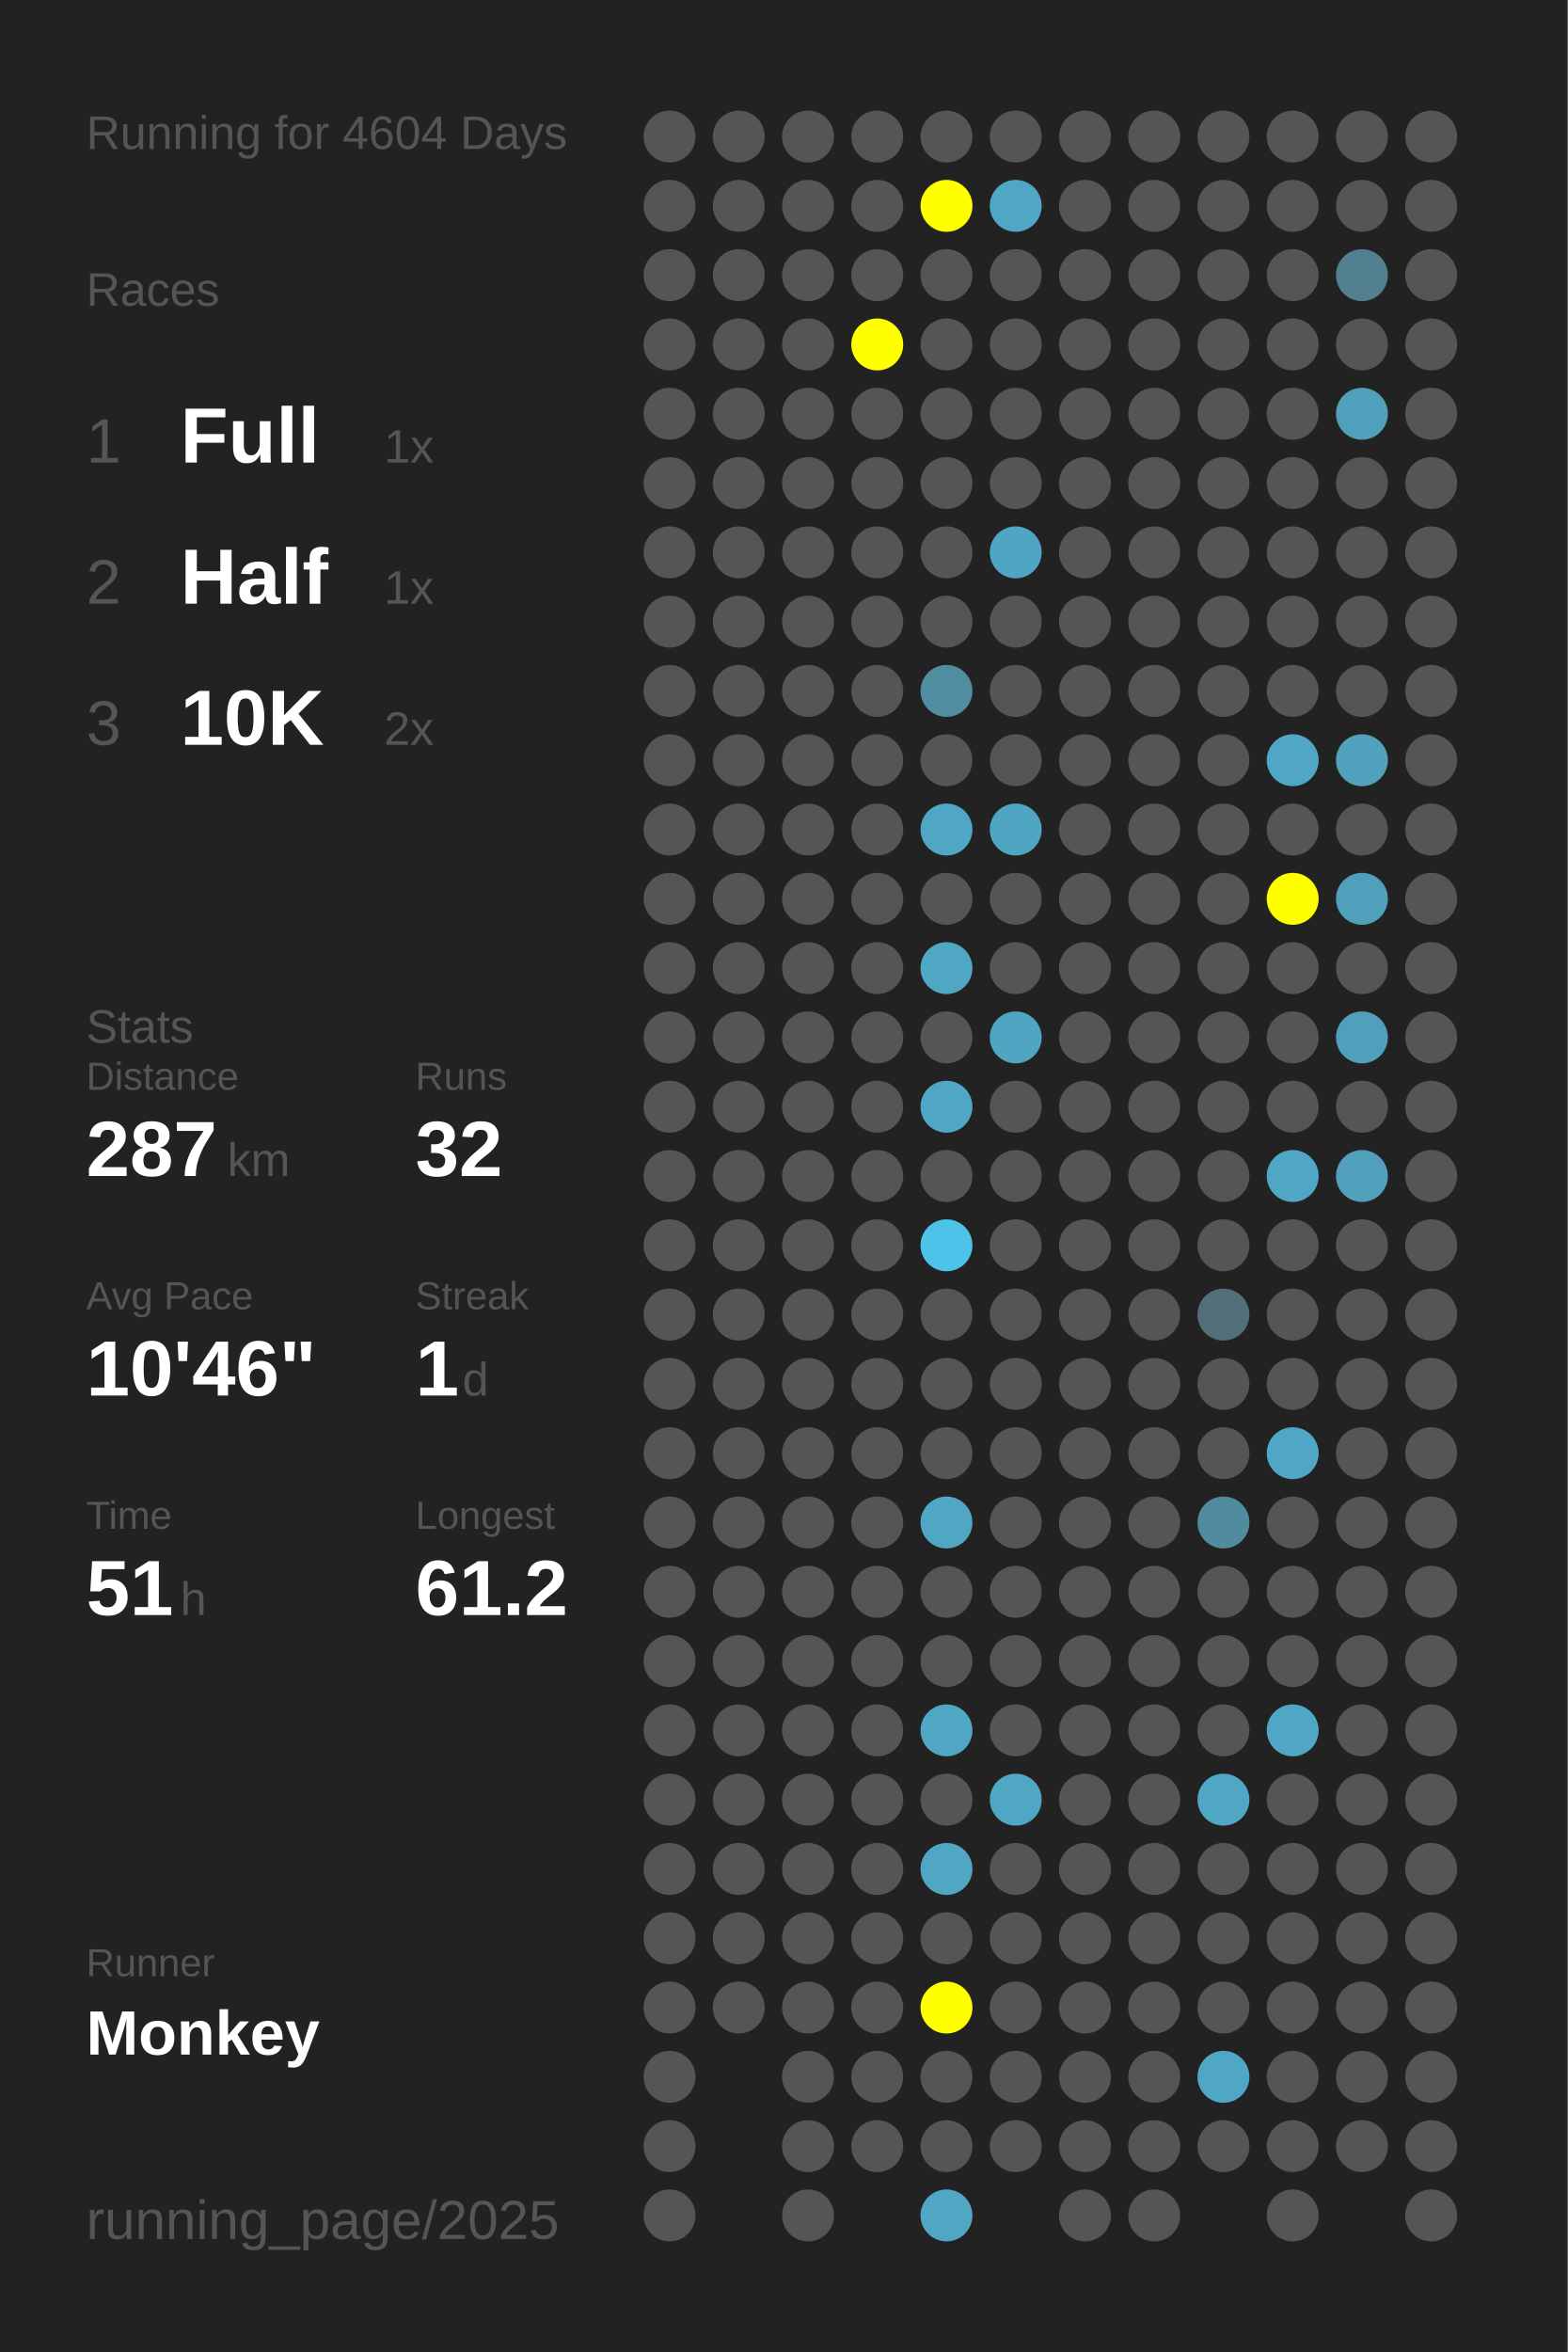
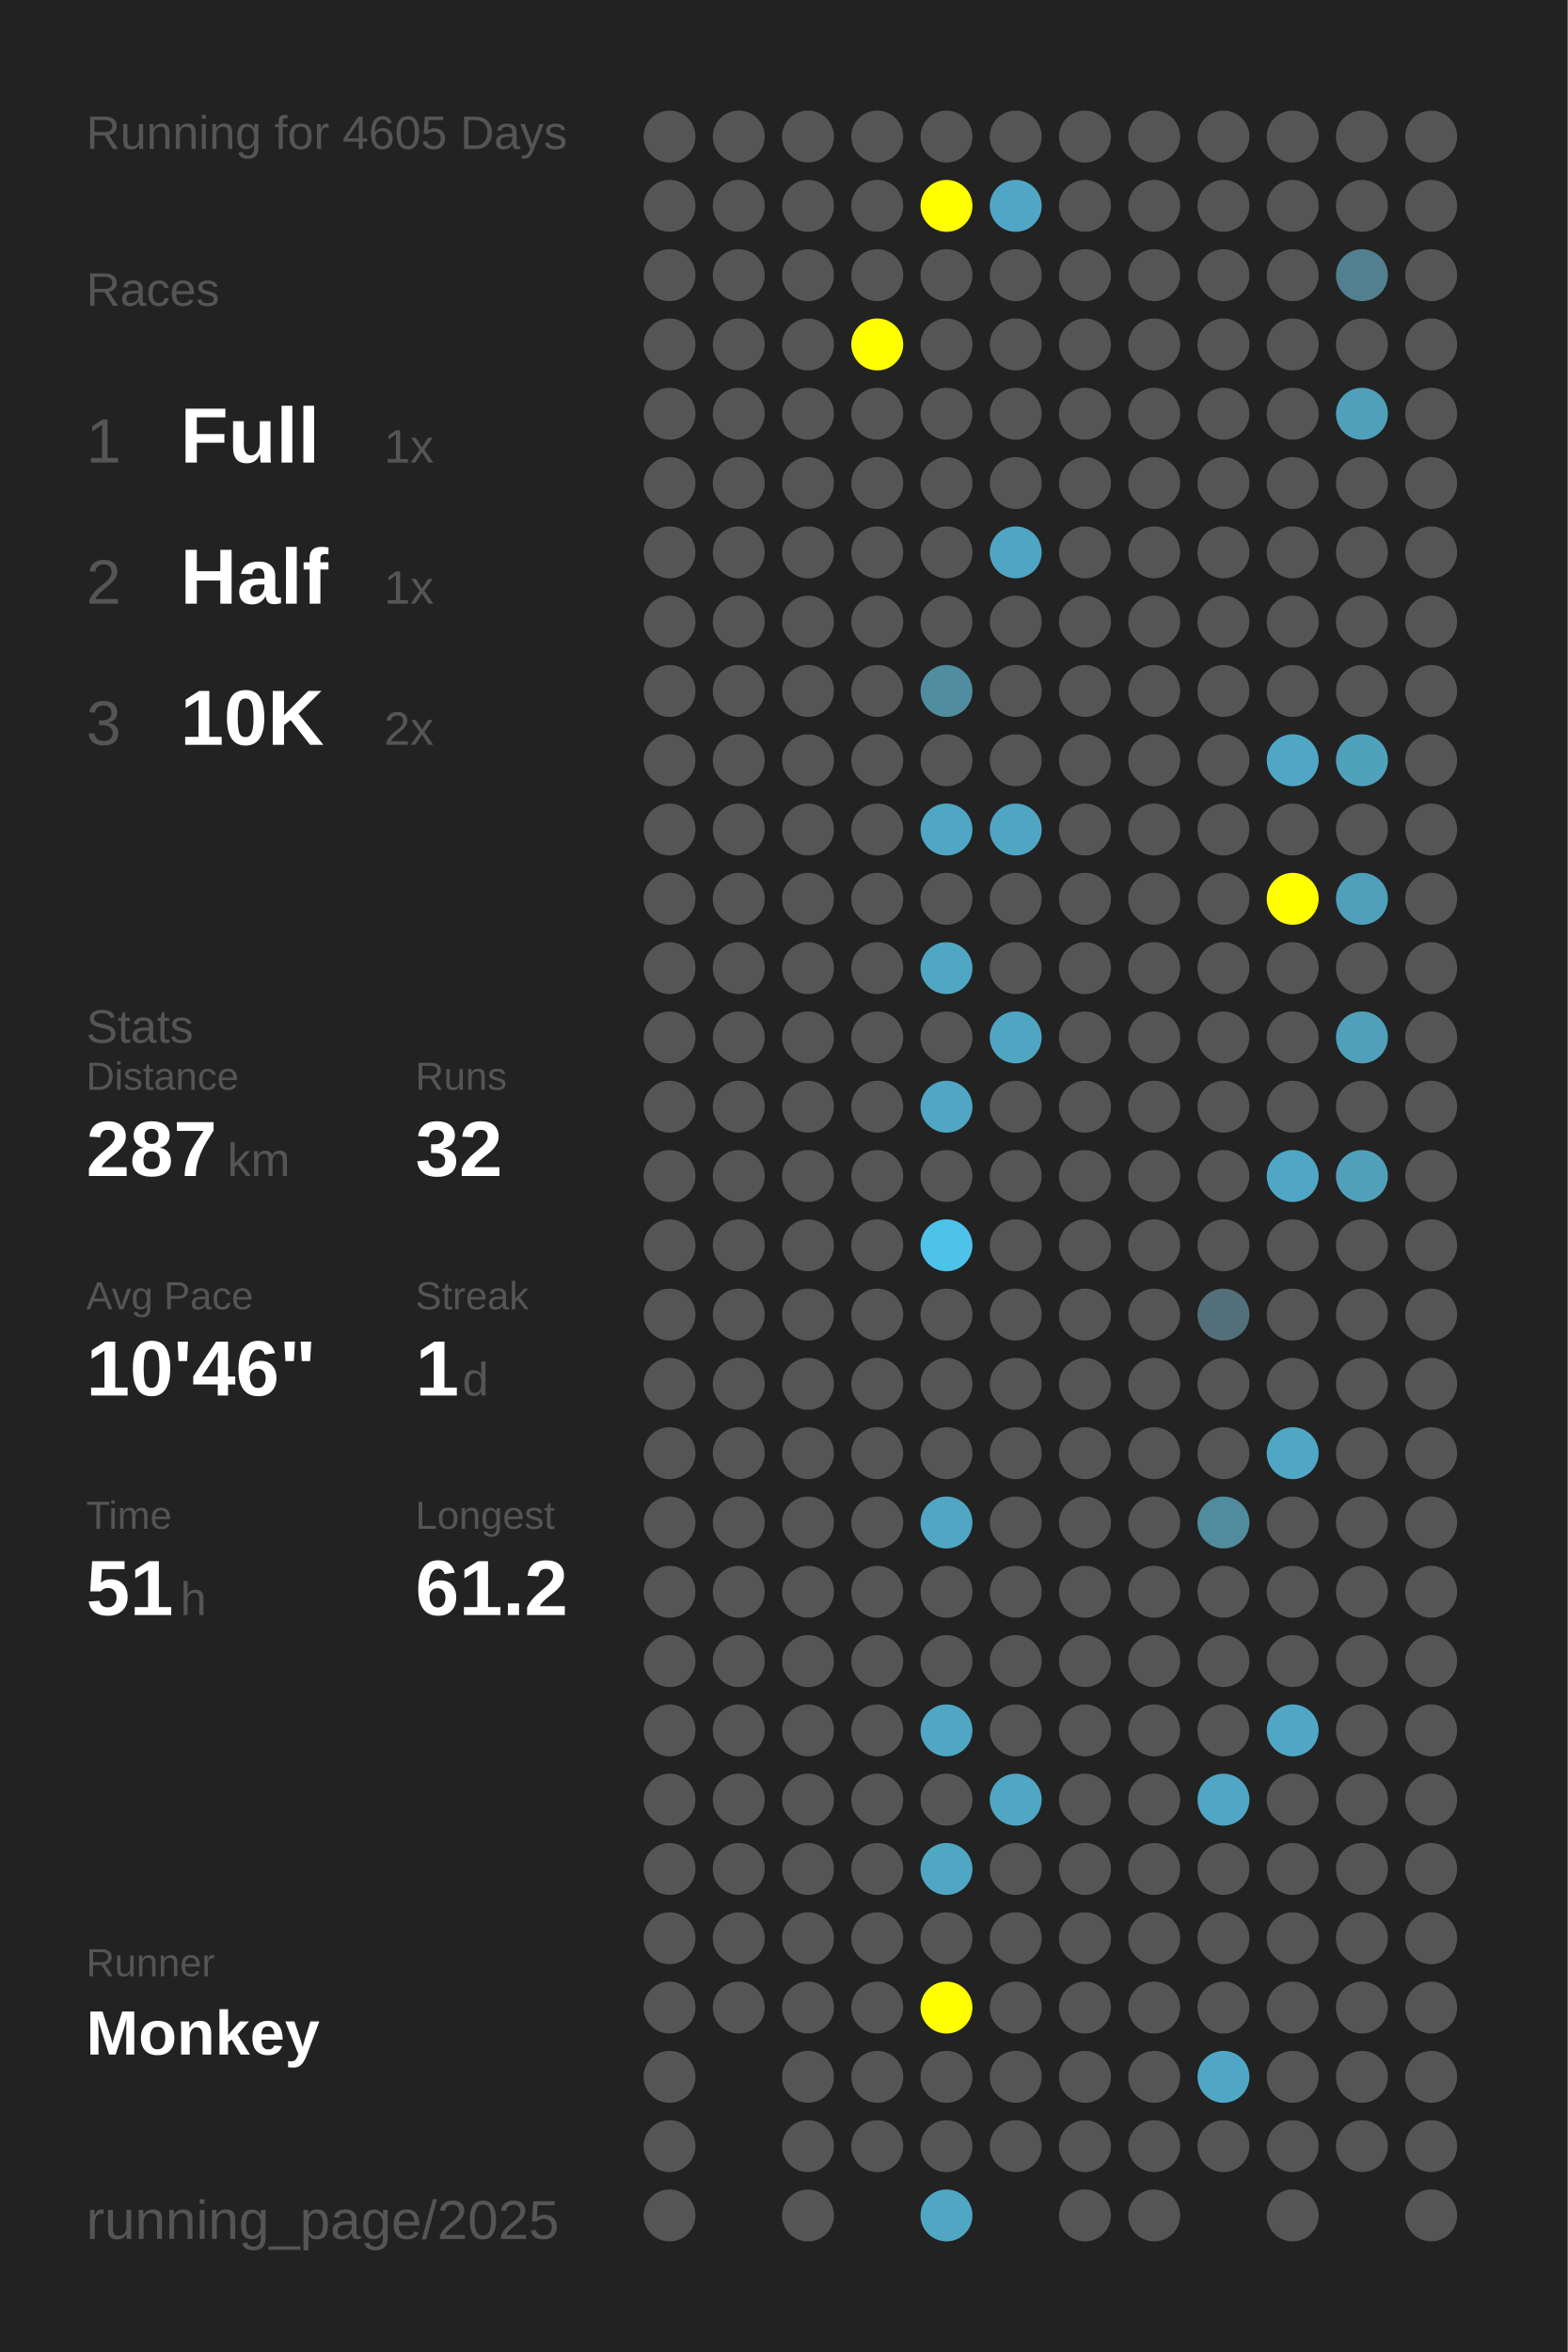
<svg xmlns="http://www.w3.org/2000/svg" baseProfile="full" height="300mm" version="1.1" viewBox="0,0,200,300" width="200mm">
  <defs />
  <rect fill="#222222" height="300" width="200" x="0" y="0" />
-   <text fill="#555555" style="font-size:6px; font-family:Arial;" x="11" y="19">Running for 4604 Days</text>
+   <text fill="#555555" style="font-size:6px; font-family:Arial;" x="11" y="19">Running for 4605 Days</text>
  <text fill="#555555" style="font-size:6px; font-family:Arial;" x="11" y="39">Races</text>
  <text fill="#555555" style="font-size:8px; font-family:Arial;" x="11" y="59">1</text>
  <text fill="#FFFFFF" style="font-size:10px; font-family:Arial; font-weight:bold;" x="23" y="59">Full</text>
  <text fill="#555555" style="font-size:6px; font-family:Arial;" x="49" y="59">1x</text>
  <text fill="#555555" style="font-size:8px; font-family:Arial;" x="11" y="77">2</text>
  <text fill="#FFFFFF" style="font-size:10px; font-family:Arial; font-weight:bold;" x="23" y="77">Half</text>
  <text fill="#555555" style="font-size:6px; font-family:Arial;" x="49" y="77">1x</text>
  <text fill="#555555" style="font-size:8px; font-family:Arial;" x="11" y="95">3</text>
  <text fill="#FFFFFF" style="font-size:10px; font-family:Arial; font-weight:bold;" x="23" y="95">10K</text>
  <text fill="#555555" style="font-size:6px; font-family:Arial;" x="49" y="95">2x</text>
  <text fill="#555555" style="font-size:6px; font-family:Arial;" x="11" y="133">Stats</text>
  <text fill="#555555" style="font-size:5px; font-family:Arial;" x="11" y="139">Distance</text>
  <text fill="#FFFFFF" style="font-size:10px; font-family:Arial; font-weight:bold;" x="11" y="150">287</text>
  <text fill="#555555" style="font-size:6px; font-family:Arial;" x="29" y="150">km</text>
  <text fill="#555555" style="font-size:5px; font-family:Arial;" x="53" y="139">Runs</text>
  <text fill="#FFFFFF" style="font-size:10px; font-family:Arial; font-weight:bold;" x="53" y="150">32</text>
  <text fill="#555555" style="font-size:5px; font-family:Arial;" x="11" y="167">Avg Pace</text>
  <text fill="#FFFFFF" style="font-size:10px; font-family:Arial; font-weight:bold;" x="11" y="178">10'46"</text>
  <text fill="#555555" style="font-size:5px; font-family:Arial;" x="53" y="167">Streak</text>
  <text fill="#FFFFFF" style="font-size:10px; font-family:Arial; font-weight:bold;" x="53" y="178">1</text>
  <text fill="#555555" style="font-size:6px; font-family:Arial;" x="59" y="178">d</text>
  <text fill="#555555" style="font-size:5px; font-family:Arial;" x="11" y="195">Time</text>
  <text fill="#FFFFFF" style="font-size:10px; font-family:Arial; font-weight:bold;" x="11" y="206">51</text>
  <text fill="#555555" style="font-size:6px; font-family:Arial;" x="23" y="206">h</text>
  <text fill="#555555" style="font-size:5px; font-family:Arial;" x="53" y="195">Longest</text>
  <text fill="#FFFFFF" style="font-size:10px; font-family:Arial; font-weight:bold;" x="53" y="206">61.2</text>
  <text fill="#555555" style="font-size:5px; font-family:Arial;" x="11" y="252.065">Runner</text>
  <text fill="#FFFFFF" style="font-size:8px; font-family:Arial; font-weight:bold;" x="11" y="262.065">Monkey</text>
  <text fill="#555555" style="font-size:7px; font-family:Arial;" x="11" y="285.581">running_page/2025</text>
  <circle cx="85.417" cy="17.419" fill="#555555" r="3.312" />
  <circle cx="85.417" cy="26.258" fill="#555555" r="3.312" />
  <circle cx="85.417" cy="35.097" fill="#555555" r="3.312" />
  <circle cx="85.417" cy="43.935" fill="#555555" r="3.312" />
  <circle cx="85.417" cy="52.774" fill="#555555" r="3.312" />
  <circle cx="85.417" cy="61.613" fill="#555555" r="3.312" />
  <circle cx="85.417" cy="70.452" fill="#555555" r="3.312" />
  <circle cx="85.417" cy="79.29" fill="#555555" r="3.312" />
  <circle cx="85.417" cy="88.129" fill="#555555" r="3.312" />
  <circle cx="85.417" cy="96.968" fill="#555555" r="3.312" />
  <circle cx="85.417" cy="105.806" fill="#555555" r="3.312" />
  <circle cx="85.417" cy="114.645" fill="#555555" r="3.312" />
  <circle cx="85.417" cy="123.484" fill="#555555" r="3.312" />
  <circle cx="85.417" cy="132.323" fill="#555555" r="3.312" />
  <circle cx="85.417" cy="141.161" fill="#555555" r="3.312" />
  <circle cx="85.417" cy="150" fill="#555555" r="3.312" />
  <circle cx="85.417" cy="158.839" fill="#555555" r="3.312" />
  <circle cx="85.417" cy="167.677" fill="#555555" r="3.312" />
  <circle cx="85.417" cy="176.516" fill="#555555" r="3.312" />
  <circle cx="85.417" cy="185.355" fill="#555555" r="3.312" />
  <circle cx="85.417" cy="194.194" fill="#555555" r="3.312" />
  <circle cx="85.417" cy="203.032" fill="#555555" r="3.312" />
  <circle cx="85.417" cy="211.871" fill="#555555" r="3.312" />
  <circle cx="85.417" cy="220.71" fill="#555555" r="3.312" />
  <circle cx="85.417" cy="229.548" fill="#555555" r="3.312" />
  <circle cx="85.417" cy="238.387" fill="#555555" r="3.312" />
  <circle cx="85.417" cy="247.226" fill="#555555" r="3.312" />
  <circle cx="85.417" cy="256.065" fill="#555555" r="3.312" />
  <circle cx="85.417" cy="264.903" fill="#555555" r="3.312" />
  <circle cx="85.417" cy="273.742" fill="#555555" r="3.312" />
  <circle cx="85.417" cy="282.581" fill="#555555" r="3.312" />
  <circle cx="94.25" cy="17.419" fill="#555555" r="3.312" />
  <circle cx="94.25" cy="26.258" fill="#555555" r="3.312" />
  <circle cx="94.25" cy="35.097" fill="#555555" r="3.312" />
  <circle cx="94.25" cy="43.935" fill="#555555" r="3.312" />
  <circle cx="94.25" cy="52.774" fill="#555555" r="3.312" />
  <circle cx="94.25" cy="61.613" fill="#555555" r="3.312" />
  <circle cx="94.25" cy="70.452" fill="#555555" r="3.312" />
  <circle cx="94.25" cy="79.29" fill="#555555" r="3.312" />
  <circle cx="94.25" cy="88.129" fill="#555555" r="3.312" />
  <circle cx="94.25" cy="96.968" fill="#555555" r="3.312" />
  <circle cx="94.25" cy="105.806" fill="#555555" r="3.312" />
  <circle cx="94.25" cy="114.645" fill="#555555" r="3.312" />
  <circle cx="94.25" cy="123.484" fill="#555555" r="3.312" />
  <circle cx="94.25" cy="132.323" fill="#555555" r="3.312" />
  <circle cx="94.25" cy="141.161" fill="#555555" r="3.312" />
  <circle cx="94.25" cy="150" fill="#555555" r="3.312" />
  <circle cx="94.25" cy="158.839" fill="#555555" r="3.312" />
  <circle cx="94.25" cy="167.677" fill="#555555" r="3.312" />
  <circle cx="94.25" cy="176.516" fill="#555555" r="3.312" />
  <circle cx="94.25" cy="185.355" fill="#555555" r="3.312" />
  <circle cx="94.25" cy="194.194" fill="#555555" r="3.312" />
  <circle cx="94.25" cy="203.032" fill="#555555" r="3.312" />
  <circle cx="94.25" cy="211.871" fill="#555555" r="3.312" />
  <circle cx="94.25" cy="220.71" fill="#555555" r="3.312" />
  <circle cx="94.25" cy="229.548" fill="#555555" r="3.312" />
  <circle cx="94.25" cy="238.387" fill="#555555" r="3.312" />
  <circle cx="94.25" cy="247.226" fill="#555555" r="3.312" />
  <circle cx="94.25" cy="256.065" fill="#555555" r="3.312" />
  <circle cx="103.083" cy="17.419" fill="#555555" r="3.312" />
  <circle cx="103.083" cy="26.258" fill="#555555" r="3.312" />
  <circle cx="103.083" cy="35.097" fill="#555555" r="3.312" />
  <circle cx="103.083" cy="43.935" fill="#555555" r="3.312" />
  <circle cx="103.083" cy="52.774" fill="#555555" r="3.312" />
  <circle cx="103.083" cy="61.613" fill="#555555" r="3.312" />
  <circle cx="103.083" cy="70.452" fill="#555555" r="3.312" />
  <circle cx="103.083" cy="79.29" fill="#555555" r="3.312" />
  <circle cx="103.083" cy="88.129" fill="#555555" r="3.312" />
  <circle cx="103.083" cy="96.968" fill="#555555" r="3.312" />
  <circle cx="103.083" cy="105.806" fill="#555555" r="3.312" />
  <circle cx="103.083" cy="114.645" fill="#555555" r="3.312" />
  <circle cx="103.083" cy="123.484" fill="#555555" r="3.312" />
  <circle cx="103.083" cy="132.323" fill="#555555" r="3.312" />
  <circle cx="103.083" cy="141.161" fill="#555555" r="3.312" />
  <circle cx="103.083" cy="150" fill="#555555" r="3.312" />
  <circle cx="103.083" cy="158.839" fill="#555555" r="3.312" />
  <circle cx="103.083" cy="167.677" fill="#555555" r="3.312" />
  <circle cx="103.083" cy="176.516" fill="#555555" r="3.312" />
  <circle cx="103.083" cy="185.355" fill="#555555" r="3.312" />
  <circle cx="103.083" cy="194.194" fill="#555555" r="3.312" />
  <circle cx="103.083" cy="203.032" fill="#555555" r="3.312" />
  <circle cx="103.083" cy="211.871" fill="#555555" r="3.312" />
  <circle cx="103.083" cy="220.71" fill="#555555" r="3.312" />
  <circle cx="103.083" cy="229.548" fill="#555555" r="3.312" />
  <circle cx="103.083" cy="238.387" fill="#555555" r="3.312" />
  <circle cx="103.083" cy="247.226" fill="#555555" r="3.312" />
  <circle cx="103.083" cy="256.065" fill="#555555" r="3.312" />
  <circle cx="103.083" cy="264.903" fill="#555555" r="3.312" />
  <circle cx="103.083" cy="273.742" fill="#555555" r="3.312" />
  <circle cx="103.083" cy="282.581" fill="#555555" r="3.312" />
  <circle cx="111.917" cy="17.419" fill="#555555" r="3.312" />
  <circle cx="111.917" cy="26.258" fill="#555555" r="3.312" />
  <circle cx="111.917" cy="35.097" fill="#555555" r="3.312" />
  <circle cx="111.917" cy="43.935" fill="#FFFF00" r="3.312" />
  <circle cx="111.917" cy="52.774" fill="#555555" r="3.312" />
  <circle cx="111.917" cy="61.613" fill="#555555" r="3.312" />
  <circle cx="111.917" cy="70.452" fill="#555555" r="3.312" />
  <circle cx="111.917" cy="79.29" fill="#555555" r="3.312" />
  <circle cx="111.917" cy="88.129" fill="#555555" r="3.312" />
  <circle cx="111.917" cy="96.968" fill="#555555" r="3.312" />
  <circle cx="111.917" cy="105.806" fill="#555555" r="3.312" />
  <circle cx="111.917" cy="114.645" fill="#555555" r="3.312" />
  <circle cx="111.917" cy="123.484" fill="#555555" r="3.312" />
  <circle cx="111.917" cy="132.323" fill="#555555" r="3.312" />
  <circle cx="111.917" cy="141.161" fill="#555555" r="3.312" />
  <circle cx="111.917" cy="150" fill="#555555" r="3.312" />
  <circle cx="111.917" cy="158.839" fill="#555555" r="3.312" />
  <circle cx="111.917" cy="167.677" fill="#555555" r="3.312" />
  <circle cx="111.917" cy="176.516" fill="#555555" r="3.312" />
  <circle cx="111.917" cy="185.355" fill="#555555" r="3.312" />
  <circle cx="111.917" cy="194.194" fill="#555555" r="3.312" />
  <circle cx="111.917" cy="203.032" fill="#555555" r="3.312" />
  <circle cx="111.917" cy="211.871" fill="#555555" r="3.312" />
  <circle cx="111.917" cy="220.71" fill="#555555" r="3.312" />
  <circle cx="111.917" cy="229.548" fill="#555555" r="3.312" />
  <circle cx="111.917" cy="238.387" fill="#555555" r="3.312" />
  <circle cx="111.917" cy="247.226" fill="#555555" r="3.312" />
  <circle cx="111.917" cy="256.065" fill="#555555" r="3.312" />
  <circle cx="111.917" cy="264.903" fill="#555555" r="3.312" />
  <circle cx="111.917" cy="273.742" fill="#555555" r="3.312" />
  <circle cx="120.75" cy="17.419" fill="#555555" r="3.312" />
  <circle cx="120.75" cy="26.258" fill="#FFFF00" r="3.312" />
  <circle cx="120.75" cy="35.097" fill="#555555" r="3.312" />
  <circle cx="120.75" cy="43.935" fill="#555555" r="3.312" />
  <circle cx="120.75" cy="52.774" fill="#555555" r="3.312" />
  <circle cx="120.75" cy="61.613" fill="#555555" r="3.312" />
  <circle cx="120.75" cy="70.452" fill="#555555" r="3.312" />
  <circle cx="120.75" cy="79.29" fill="#555555" r="3.312" />
  <circle cx="120.75" cy="88.129" fill="#518da1" r="3.312" />
  <circle cx="120.75" cy="96.968" fill="#555555" r="3.312" />
  <circle cx="120.75" cy="105.806" fill="#4fa7c5" r="3.312" />
  <circle cx="120.75" cy="114.645" fill="#555555" r="3.312" />
  <circle cx="120.75" cy="123.484" fill="#4fa7c4" r="3.312" />
  <circle cx="120.75" cy="132.323" fill="#555555" r="3.312" />
  <circle cx="120.75" cy="141.161" fill="#4fa7c5" r="3.312" />
  <circle cx="120.75" cy="150" fill="#555555" r="3.312" />
  <circle cx="120.75" cy="158.839" fill="#4dc3ea" r="3.312" />
  <circle cx="120.75" cy="167.677" fill="#555555" r="3.312" />
  <circle cx="120.75" cy="176.516" fill="#555555" r="3.312" />
  <circle cx="120.75" cy="185.355" fill="#555555" r="3.312" />
  <circle cx="120.75" cy="194.194" fill="#4fa7c4" r="3.312" />
  <circle cx="120.75" cy="203.032" fill="#555555" r="3.312" />
  <circle cx="120.75" cy="211.871" fill="#555555" r="3.312" />
  <circle cx="120.75" cy="220.71" fill="#4fa7c4" r="3.312" />
  <circle cx="120.75" cy="229.548" fill="#555555" r="3.312" />
  <circle cx="120.75" cy="238.387" fill="#4fa7c4" r="3.312" />
  <circle cx="120.75" cy="247.226" fill="#555555" r="3.312" />
  <circle cx="120.75" cy="256.065" fill="#FFFF00" r="3.312" />
  <circle cx="120.75" cy="264.903" fill="#555555" r="3.312" />
  <circle cx="120.75" cy="273.742" fill="#555555" r="3.312" />
  <circle cx="120.75" cy="282.581" fill="#4fa7c4" r="3.312" />
  <circle cx="129.583" cy="17.419" fill="#555555" r="3.312" />
  <circle cx="129.583" cy="26.258" fill="#4fa7c5" r="3.312" />
  <circle cx="129.583" cy="35.097" fill="#555555" r="3.312" />
  <circle cx="129.583" cy="43.935" fill="#555555" r="3.312" />
  <circle cx="129.583" cy="52.774" fill="#555555" r="3.312" />
  <circle cx="129.583" cy="61.613" fill="#555555" r="3.312" />
  <circle cx="129.583" cy="70.452" fill="#4fa6c4" r="3.312" />
  <circle cx="129.583" cy="79.29" fill="#555555" r="3.312" />
  <circle cx="129.583" cy="88.129" fill="#555555" r="3.312" />
  <circle cx="129.583" cy="96.968" fill="#555555" r="3.312" />
  <circle cx="129.583" cy="105.806" fill="#4fa6c3" r="3.312" />
  <circle cx="129.583" cy="114.645" fill="#555555" r="3.312" />
  <circle cx="129.583" cy="123.484" fill="#555555" r="3.312" />
  <circle cx="129.583" cy="132.323" fill="#4fa6c3" r="3.312" />
  <circle cx="129.583" cy="141.161" fill="#555555" r="3.312" />
  <circle cx="129.583" cy="150" fill="#555555" r="3.312" />
  <circle cx="129.583" cy="158.839" fill="#555555" r="3.312" />
  <circle cx="129.583" cy="167.677" fill="#555555" r="3.312" />
  <circle cx="129.583" cy="176.516" fill="#555555" r="3.312" />
  <circle cx="129.583" cy="185.355" fill="#555555" r="3.312" />
  <circle cx="129.583" cy="194.194" fill="#555555" r="3.312" />
  <circle cx="129.583" cy="203.032" fill="#555555" r="3.312" />
  <circle cx="129.583" cy="211.871" fill="#555555" r="3.312" />
  <circle cx="129.583" cy="220.71" fill="#555555" r="3.312" />
  <circle cx="129.583" cy="229.548" fill="#4fa7c4" r="3.312" />
  <circle cx="129.583" cy="238.387" fill="#555555" r="3.312" />
  <circle cx="129.583" cy="247.226" fill="#555555" r="3.312" />
  <circle cx="129.583" cy="256.065" fill="#555555" r="3.312" />
  <circle cx="129.583" cy="264.903" fill="#555555" r="3.312" />
  <circle cx="129.583" cy="273.742" fill="#555555" r="3.312" />
  <circle cx="138.417" cy="17.419" fill="#555555" r="3.312" />
  <circle cx="138.417" cy="26.258" fill="#555555" r="3.312" />
  <circle cx="138.417" cy="35.097" fill="#555555" r="3.312" />
  <circle cx="138.417" cy="43.935" fill="#555555" r="3.312" />
  <circle cx="138.417" cy="52.774" fill="#555555" r="3.312" />
  <circle cx="138.417" cy="61.613" fill="#555555" r="3.312" />
  <circle cx="138.417" cy="70.452" fill="#555555" r="3.312" />
  <circle cx="138.417" cy="79.29" fill="#555555" r="3.312" />
  <circle cx="138.417" cy="88.129" fill="#555555" r="3.312" />
  <circle cx="138.417" cy="96.968" fill="#555555" r="3.312" />
  <circle cx="138.417" cy="105.806" fill="#555555" r="3.312" />
  <circle cx="138.417" cy="114.645" fill="#555555" r="3.312" />
  <circle cx="138.417" cy="123.484" fill="#555555" r="3.312" />
  <circle cx="138.417" cy="132.323" fill="#555555" r="3.312" />
  <circle cx="138.417" cy="141.161" fill="#555555" r="3.312" />
  <circle cx="138.417" cy="150" fill="#555555" r="3.312" />
  <circle cx="138.417" cy="158.839" fill="#555555" r="3.312" />
  <circle cx="138.417" cy="167.677" fill="#555555" r="3.312" />
  <circle cx="138.417" cy="176.516" fill="#555555" r="3.312" />
  <circle cx="138.417" cy="185.355" fill="#555555" r="3.312" />
  <circle cx="138.417" cy="194.194" fill="#555555" r="3.312" />
  <circle cx="138.417" cy="203.032" fill="#555555" r="3.312" />
  <circle cx="138.417" cy="211.871" fill="#555555" r="3.312" />
  <circle cx="138.417" cy="220.71" fill="#555555" r="3.312" />
  <circle cx="138.417" cy="229.548" fill="#555555" r="3.312" />
  <circle cx="138.417" cy="238.387" fill="#555555" r="3.312" />
  <circle cx="138.417" cy="247.226" fill="#555555" r="3.312" />
  <circle cx="138.417" cy="256.065" fill="#555555" r="3.312" />
  <circle cx="138.417" cy="264.903" fill="#555555" r="3.312" />
  <circle cx="138.417" cy="273.742" fill="#555555" r="3.312" />
  <circle cx="138.417" cy="282.581" fill="#555555" r="3.312" />
  <circle cx="147.25" cy="17.419" fill="#555555" r="3.312" />
  <circle cx="147.25" cy="26.258" fill="#555555" r="3.312" />
  <circle cx="147.25" cy="35.097" fill="#555555" r="3.312" />
  <circle cx="147.25" cy="43.935" fill="#555555" r="3.312" />
  <circle cx="147.25" cy="52.774" fill="#555555" r="3.312" />
  <circle cx="147.25" cy="61.613" fill="#555555" r="3.312" />
  <circle cx="147.25" cy="70.452" fill="#555555" r="3.312" />
  <circle cx="147.25" cy="79.29" fill="#555555" r="3.312" />
  <circle cx="147.25" cy="88.129" fill="#555555" r="3.312" />
  <circle cx="147.25" cy="96.968" fill="#555555" r="3.312" />
  <circle cx="147.25" cy="105.806" fill="#555555" r="3.312" />
  <circle cx="147.25" cy="114.645" fill="#555555" r="3.312" />
  <circle cx="147.25" cy="123.484" fill="#555555" r="3.312" />
  <circle cx="147.25" cy="132.323" fill="#555555" r="3.312" />
  <circle cx="147.25" cy="141.161" fill="#555555" r="3.312" />
  <circle cx="147.25" cy="150" fill="#555555" r="3.312" />
  <circle cx="147.25" cy="158.839" fill="#555555" r="3.312" />
  <circle cx="147.25" cy="167.677" fill="#555555" r="3.312" />
  <circle cx="147.25" cy="176.516" fill="#555555" r="3.312" />
  <circle cx="147.25" cy="185.355" fill="#555555" r="3.312" />
  <circle cx="147.25" cy="194.194" fill="#555555" r="3.312" />
  <circle cx="147.25" cy="203.032" fill="#555555" r="3.312" />
  <circle cx="147.25" cy="211.871" fill="#555555" r="3.312" />
  <circle cx="147.25" cy="220.71" fill="#555555" r="3.312" />
  <circle cx="147.25" cy="229.548" fill="#555555" r="3.312" />
  <circle cx="147.25" cy="238.387" fill="#555555" r="3.312" />
  <circle cx="147.25" cy="247.226" fill="#555555" r="3.312" />
  <circle cx="147.25" cy="256.065" fill="#555555" r="3.312" />
  <circle cx="147.25" cy="264.903" fill="#555555" r="3.312" />
  <circle cx="147.25" cy="273.742" fill="#555555" r="3.312" />
  <circle cx="147.25" cy="282.581" fill="#555555" r="3.312" />
  <circle cx="156.083" cy="17.419" fill="#555555" r="3.312" />
  <circle cx="156.083" cy="26.258" fill="#555555" r="3.312" />
  <circle cx="156.083" cy="35.097" fill="#555555" r="3.312" />
  <circle cx="156.083" cy="43.935" fill="#555555" r="3.312" />
  <circle cx="156.083" cy="52.774" fill="#555555" r="3.312" />
  <circle cx="156.083" cy="61.613" fill="#555555" r="3.312" />
  <circle cx="156.083" cy="70.452" fill="#555555" r="3.312" />
  <circle cx="156.083" cy="79.29" fill="#555555" r="3.312" />
  <circle cx="156.083" cy="88.129" fill="#555555" r="3.312" />
  <circle cx="156.083" cy="96.968" fill="#555555" r="3.312" />
  <circle cx="156.083" cy="105.806" fill="#555555" r="3.312" />
  <circle cx="156.083" cy="114.645" fill="#555555" r="3.312" />
  <circle cx="156.083" cy="123.484" fill="#555555" r="3.312" />
  <circle cx="156.083" cy="132.323" fill="#555555" r="3.312" />
  <circle cx="156.083" cy="141.161" fill="#555555" r="3.312" />
  <circle cx="156.083" cy="150" fill="#555555" r="3.312" />
  <circle cx="156.083" cy="158.839" fill="#555555" r="3.312" />
  <circle cx="156.083" cy="167.677" fill="#536f79" r="3.312" />
  <circle cx="156.083" cy="176.516" fill="#555555" r="3.312" />
  <circle cx="156.083" cy="185.355" fill="#555555" r="3.312" />
  <circle cx="156.083" cy="194.194" fill="#518b9e" r="3.312" />
  <circle cx="156.083" cy="203.032" fill="#555555" r="3.312" />
  <circle cx="156.083" cy="211.871" fill="#555555" r="3.312" />
  <circle cx="156.083" cy="220.71" fill="#555555" r="3.312" />
  <circle cx="156.083" cy="229.548" fill="#4fa7c5" r="3.312" />
  <circle cx="156.083" cy="238.387" fill="#555555" r="3.312" />
  <circle cx="156.083" cy="247.226" fill="#555555" r="3.312" />
  <circle cx="156.083" cy="256.065" fill="#555555" r="3.312" />
  <circle cx="156.083" cy="264.903" fill="#4fa7c5" r="3.312" />
  <circle cx="156.083" cy="273.742" fill="#555555" r="3.312" />
  <circle cx="164.917" cy="17.419" fill="#555555" r="3.312" />
  <circle cx="164.917" cy="26.258" fill="#555555" r="3.312" />
  <circle cx="164.917" cy="35.097" fill="#555555" r="3.312" />
  <circle cx="164.917" cy="43.935" fill="#555555" r="3.312" />
  <circle cx="164.917" cy="52.774" fill="#555555" r="3.312" />
  <circle cx="164.917" cy="61.613" fill="#555555" r="3.312" />
  <circle cx="164.917" cy="70.452" fill="#555555" r="3.312" />
  <circle cx="164.917" cy="79.29" fill="#555555" r="3.312" />
  <circle cx="164.917" cy="88.129" fill="#555555" r="3.312" />
  <circle cx="164.917" cy="96.968" fill="#4fa7c5" r="3.312" />
  <circle cx="164.917" cy="105.806" fill="#555555" r="3.312" />
  <circle cx="164.917" cy="114.645" fill="#FFFF00" r="3.312" />
  <circle cx="164.917" cy="123.484" fill="#555555" r="3.312" />
  <circle cx="164.917" cy="132.323" fill="#555555" r="3.312" />
  <circle cx="164.917" cy="141.161" fill="#555555" r="3.312" />
  <circle cx="164.917" cy="150" fill="#4fa7c5" r="3.312" />
  <circle cx="164.917" cy="158.839" fill="#555555" r="3.312" />
  <circle cx="164.917" cy="167.677" fill="#555555" r="3.312" />
  <circle cx="164.917" cy="176.516" fill="#555555" r="3.312" />
  <circle cx="164.917" cy="185.355" fill="#4fa7c5" r="3.312" />
  <circle cx="164.917" cy="194.194" fill="#555555" r="3.312" />
  <circle cx="164.917" cy="203.032" fill="#555555" r="3.312" />
  <circle cx="164.917" cy="211.871" fill="#555555" r="3.312" />
  <circle cx="164.917" cy="220.71" fill="#4fa7c5" r="3.312" />
  <circle cx="164.917" cy="229.548" fill="#555555" r="3.312" />
  <circle cx="164.917" cy="238.387" fill="#555555" r="3.312" />
  <circle cx="164.917" cy="247.226" fill="#555555" r="3.312" />
  <circle cx="164.917" cy="256.065" fill="#555555" r="3.312" />
  <circle cx="164.917" cy="264.903" fill="#555555" r="3.312" />
  <circle cx="164.917" cy="273.742" fill="#555555" r="3.312" />
  <circle cx="164.917" cy="282.581" fill="#555555" r="3.312" />
  <circle cx="173.75" cy="17.419" fill="#555555" r="3.312" />
  <circle cx="173.75" cy="26.258" fill="#555555" r="3.312" />
  <circle cx="173.75" cy="35.097" fill="#528090" r="3.312" />
  <circle cx="173.75" cy="43.935" fill="#555555" r="3.312" />
  <circle cx="173.75" cy="52.774" fill="#50a0bb" r="3.312" />
  <circle cx="173.75" cy="61.613" fill="#555555" r="3.312" />
  <circle cx="173.75" cy="70.452" fill="#555555" r="3.312" />
  <circle cx="173.75" cy="79.29" fill="#555555" r="3.312" />
  <circle cx="173.75" cy="88.129" fill="#555555" r="3.312" />
  <circle cx="173.75" cy="96.968" fill="#50a1bc" r="3.312" />
  <circle cx="173.75" cy="105.806" fill="#555555" r="3.312" />
  <circle cx="173.75" cy="114.645" fill="#50a0bb" r="3.312" />
  <circle cx="173.75" cy="123.484" fill="#555555" r="3.312" />
  <circle cx="173.75" cy="132.323" fill="#50a0bb" r="3.312" />
  <circle cx="173.75" cy="141.161" fill="#555555" r="3.312" />
  <circle cx="173.75" cy="150" fill="#50a0bb" r="3.312" />
  <circle cx="173.75" cy="158.839" fill="#555555" r="3.312" />
  <circle cx="173.75" cy="167.677" fill="#555555" r="3.312" />
  <circle cx="173.75" cy="176.516" fill="#555555" r="3.312" />
  <circle cx="173.75" cy="185.355" fill="#555555" r="3.312" />
  <circle cx="173.75" cy="194.194" fill="#555555" r="3.312" />
  <circle cx="173.75" cy="203.032" fill="#555555" r="3.312" />
  <circle cx="173.75" cy="211.871" fill="#555555" r="3.312" />
  <circle cx="173.75" cy="220.71" fill="#555555" r="3.312" />
  <circle cx="173.75" cy="229.548" fill="#555555" r="3.312" />
  <circle cx="173.75" cy="238.387" fill="#555555" r="3.312" />
  <circle cx="173.75" cy="247.226" fill="#555555" r="3.312" />
  <circle cx="173.75" cy="256.065" fill="#555555" r="3.312" />
  <circle cx="173.75" cy="264.903" fill="#555555" r="3.312" />
  <circle cx="173.75" cy="273.742" fill="#555555" r="3.312" />
  <circle cx="182.583" cy="17.419" fill="#555555" r="3.312" />
  <circle cx="182.583" cy="26.258" fill="#555555" r="3.312" />
  <circle cx="182.583" cy="35.097" fill="#555555" r="3.312" />
  <circle cx="182.583" cy="43.935" fill="#555555" r="3.312" />
  <circle cx="182.583" cy="52.774" fill="#555555" r="3.312" />
  <circle cx="182.583" cy="61.613" fill="#555555" r="3.312" />
  <circle cx="182.583" cy="70.452" fill="#555555" r="3.312" />
  <circle cx="182.583" cy="79.29" fill="#555555" r="3.312" />
  <circle cx="182.583" cy="88.129" fill="#555555" r="3.312" />
  <circle cx="182.583" cy="96.968" fill="#555555" r="3.312" />
  <circle cx="182.583" cy="105.806" fill="#555555" r="3.312" />
  <circle cx="182.583" cy="114.645" fill="#555555" r="3.312" />
  <circle cx="182.583" cy="123.484" fill="#555555" r="3.312" />
  <circle cx="182.583" cy="132.323" fill="#555555" r="3.312" />
  <circle cx="182.583" cy="141.161" fill="#555555" r="3.312" />
  <circle cx="182.583" cy="150" fill="#555555" r="3.312" />
  <circle cx="182.583" cy="158.839" fill="#555555" r="3.312" />
  <circle cx="182.583" cy="167.677" fill="#555555" r="3.312" />
  <circle cx="182.583" cy="176.516" fill="#555555" r="3.312" />
  <circle cx="182.583" cy="185.355" fill="#555555" r="3.312" />
  <circle cx="182.583" cy="194.194" fill="#555555" r="3.312" />
  <circle cx="182.583" cy="203.032" fill="#555555" r="3.312" />
  <circle cx="182.583" cy="211.871" fill="#555555" r="3.312" />
  <circle cx="182.583" cy="220.71" fill="#555555" r="3.312" />
  <circle cx="182.583" cy="229.548" fill="#555555" r="3.312" />
  <circle cx="182.583" cy="238.387" fill="#555555" r="3.312" />
  <circle cx="182.583" cy="247.226" fill="#555555" r="3.312" />
  <circle cx="182.583" cy="256.065" fill="#555555" r="3.312" />
  <circle cx="182.583" cy="264.903" fill="#555555" r="3.312" />
  <circle cx="182.583" cy="273.742" fill="#555555" r="3.312" />
  <circle cx="182.583" cy="282.581" fill="#555555" r="3.312" />
</svg>
